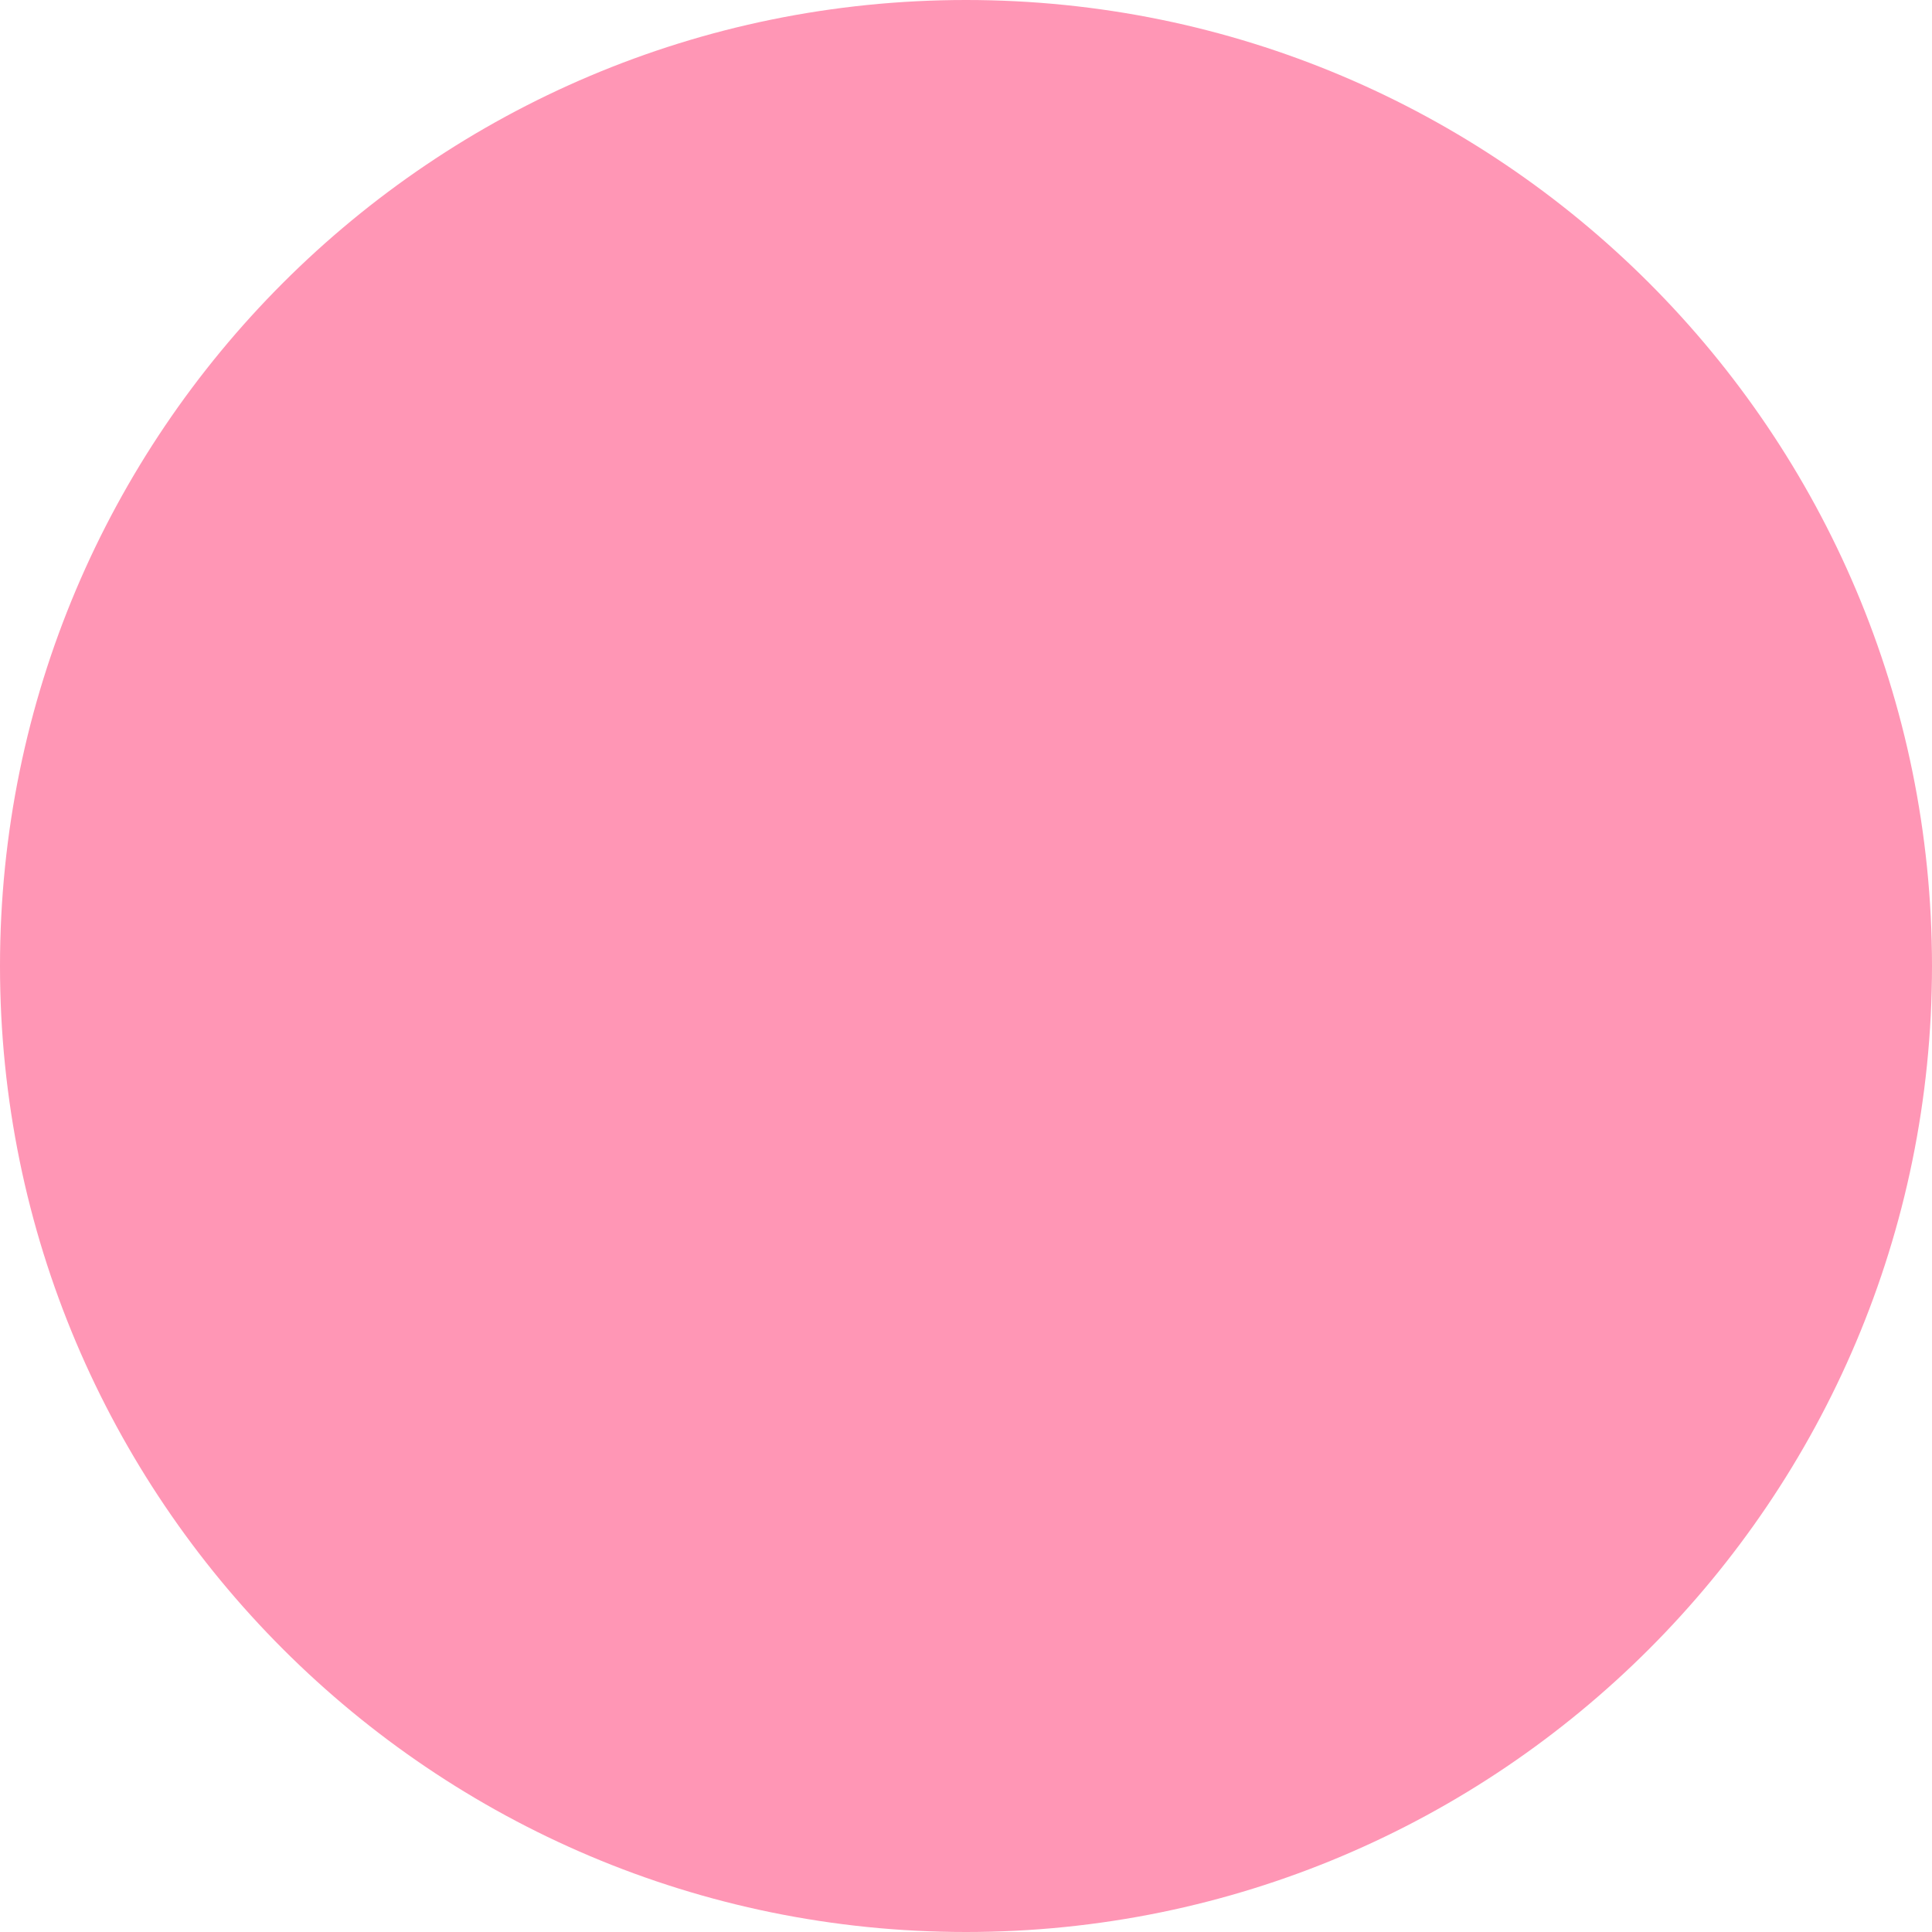
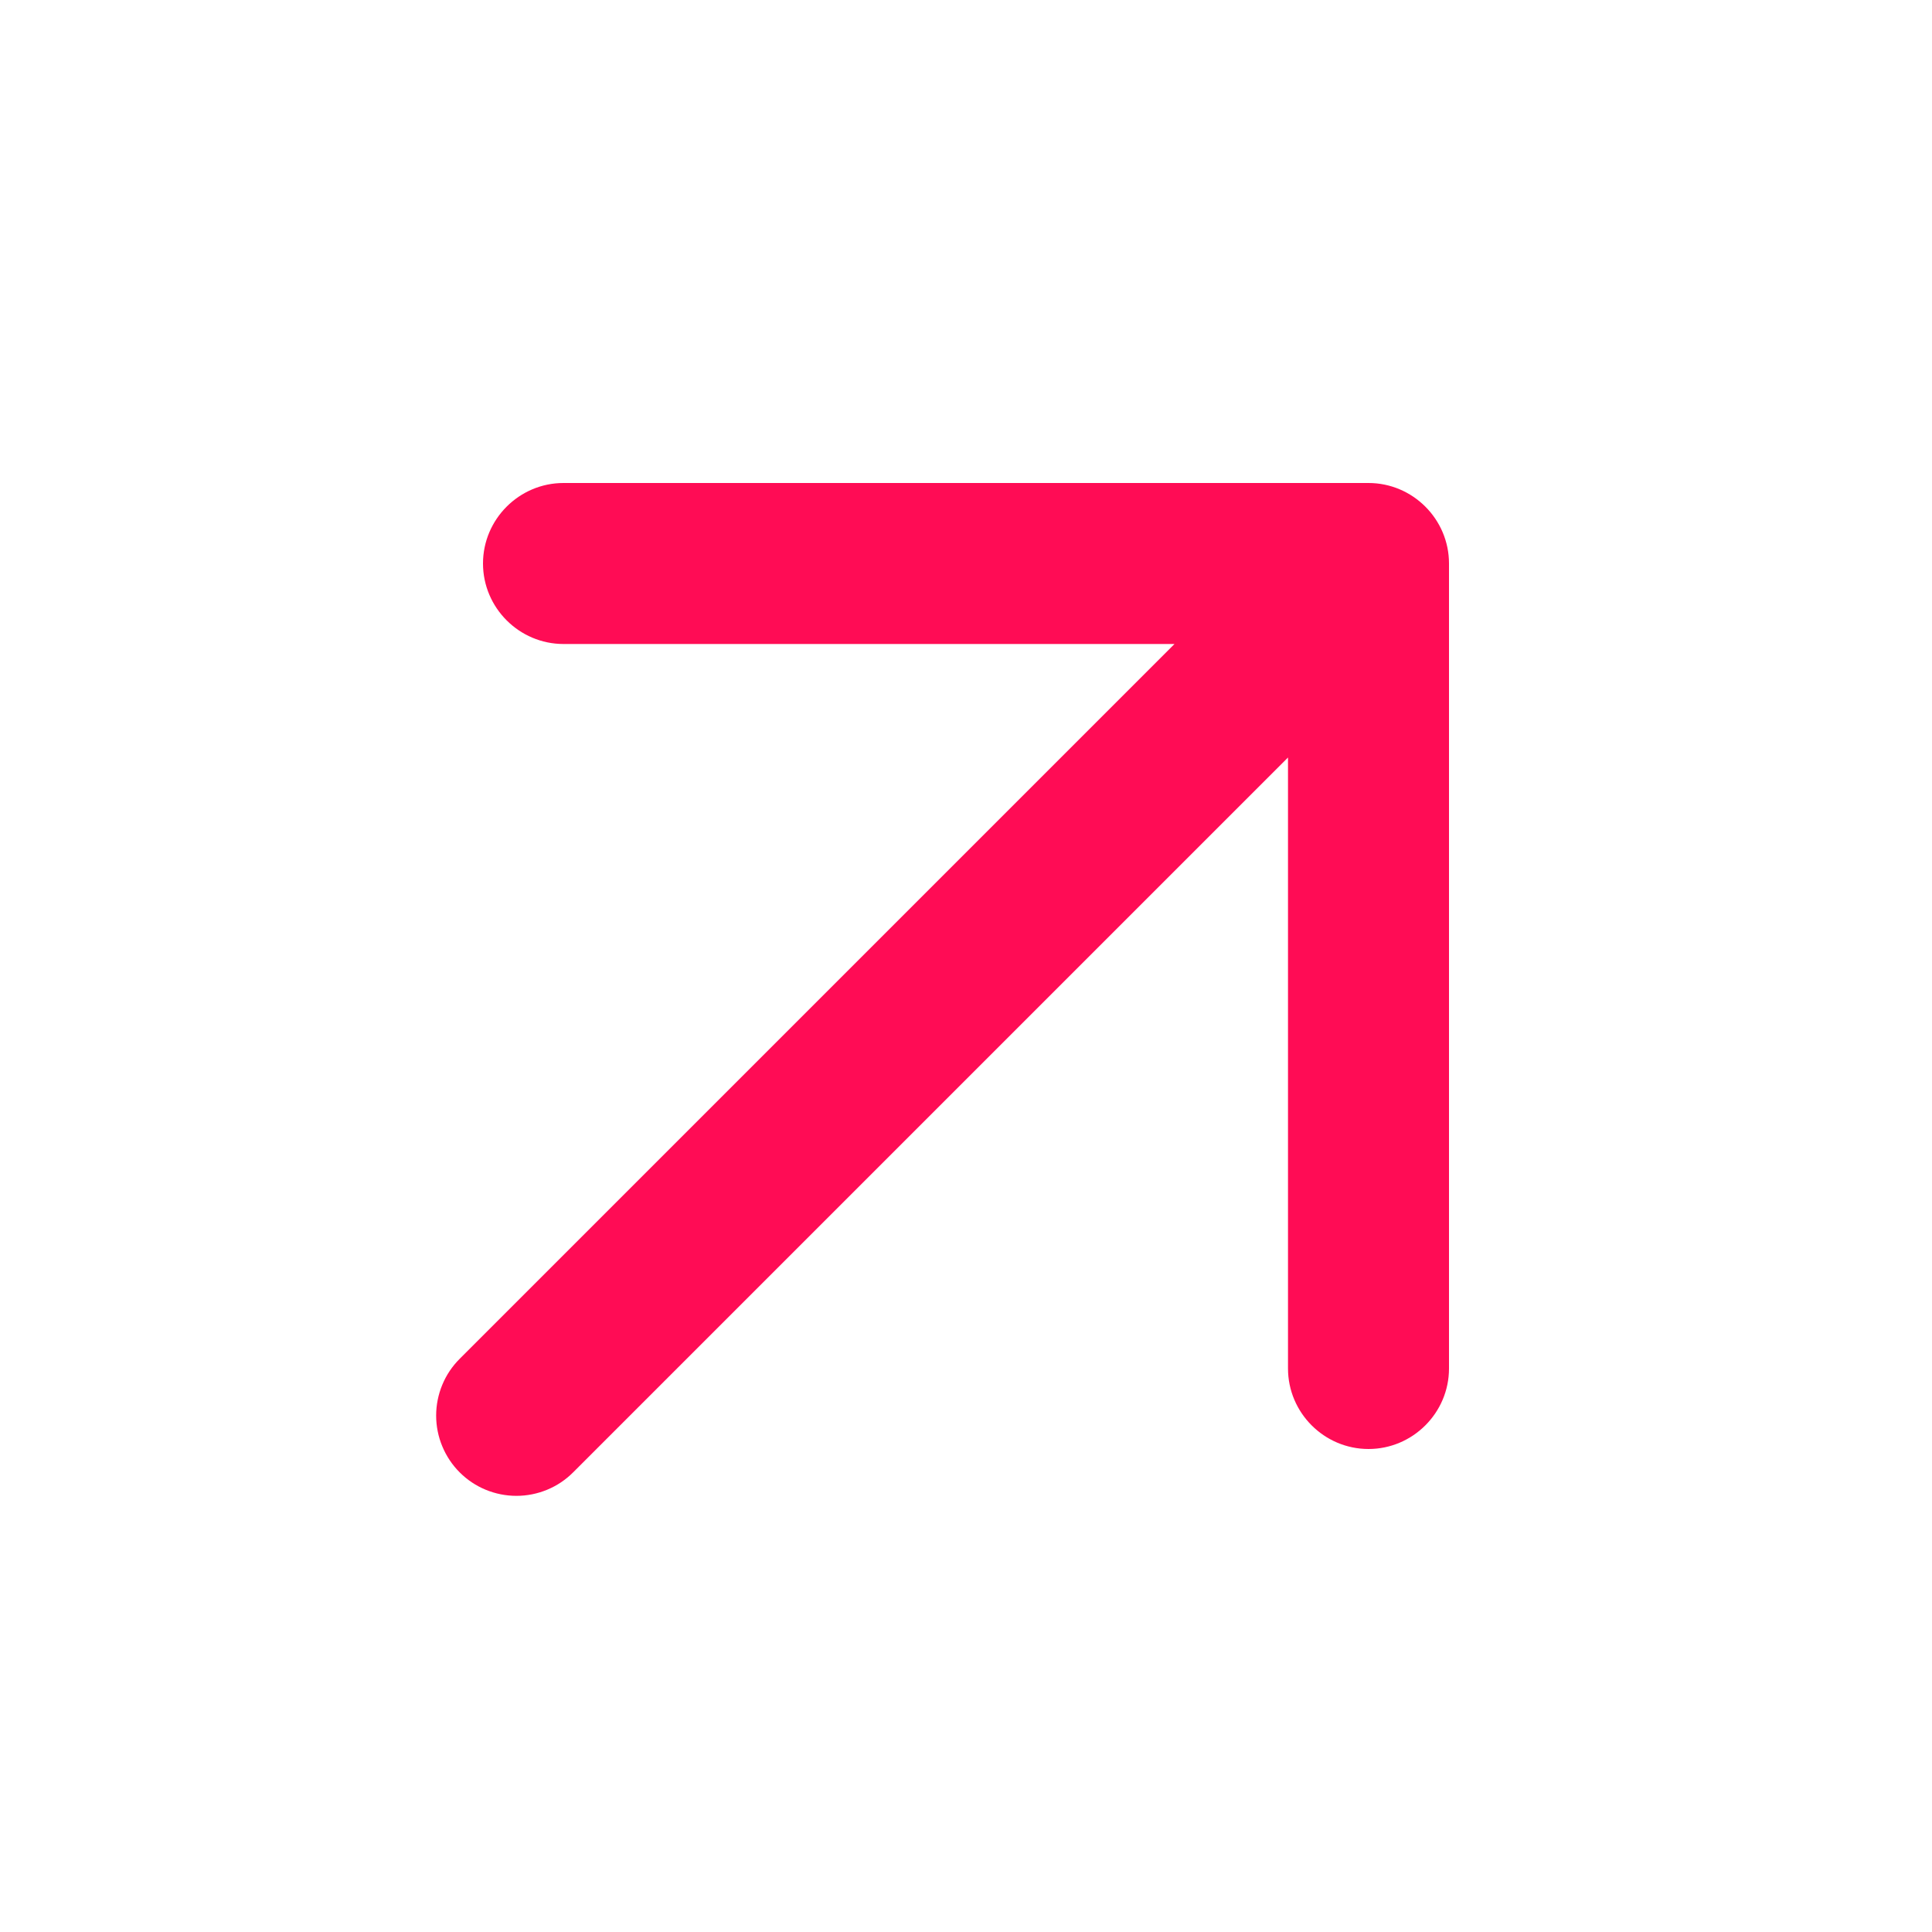
- <svg xmlns="http://www.w3.org/2000/svg" width="60" height="60" viewBox="0 0 60 60" fill="none">
-   <circle cx="30" cy="30" r="30" fill="#FF96B5" />
+ <svg xmlns="http://www.w3.org/2000/svg" width="24" height="24" viewBox="0 0 24 24" fill="none">
+   <path d="M6 7C6 7.55 6.45 8 7 8H14.59L5.71 16.88C5.617 16.973 5.544 17.082 5.494 17.203C5.444 17.324 5.418 17.454 5.418 17.585C5.418 17.716 5.444 17.846 5.494 17.966C5.544 18.087 5.617 18.197 5.71 18.29C5.803 18.383 5.912 18.456 6.033 18.506C6.154 18.556 6.284 18.582 6.415 18.582C6.546 18.582 6.676 18.556 6.797 18.506C6.918 18.456 7.027 18.383 7.12 18.29L16 9.41V17C16 17.55 16.45 18 17 18C17.55 18 18 17.55 18 17V7C18 6.45 17.55 6 17 6H7C6.45 6 6 6.45 6 7Z" fill="#FF0C55" />
</svg>
